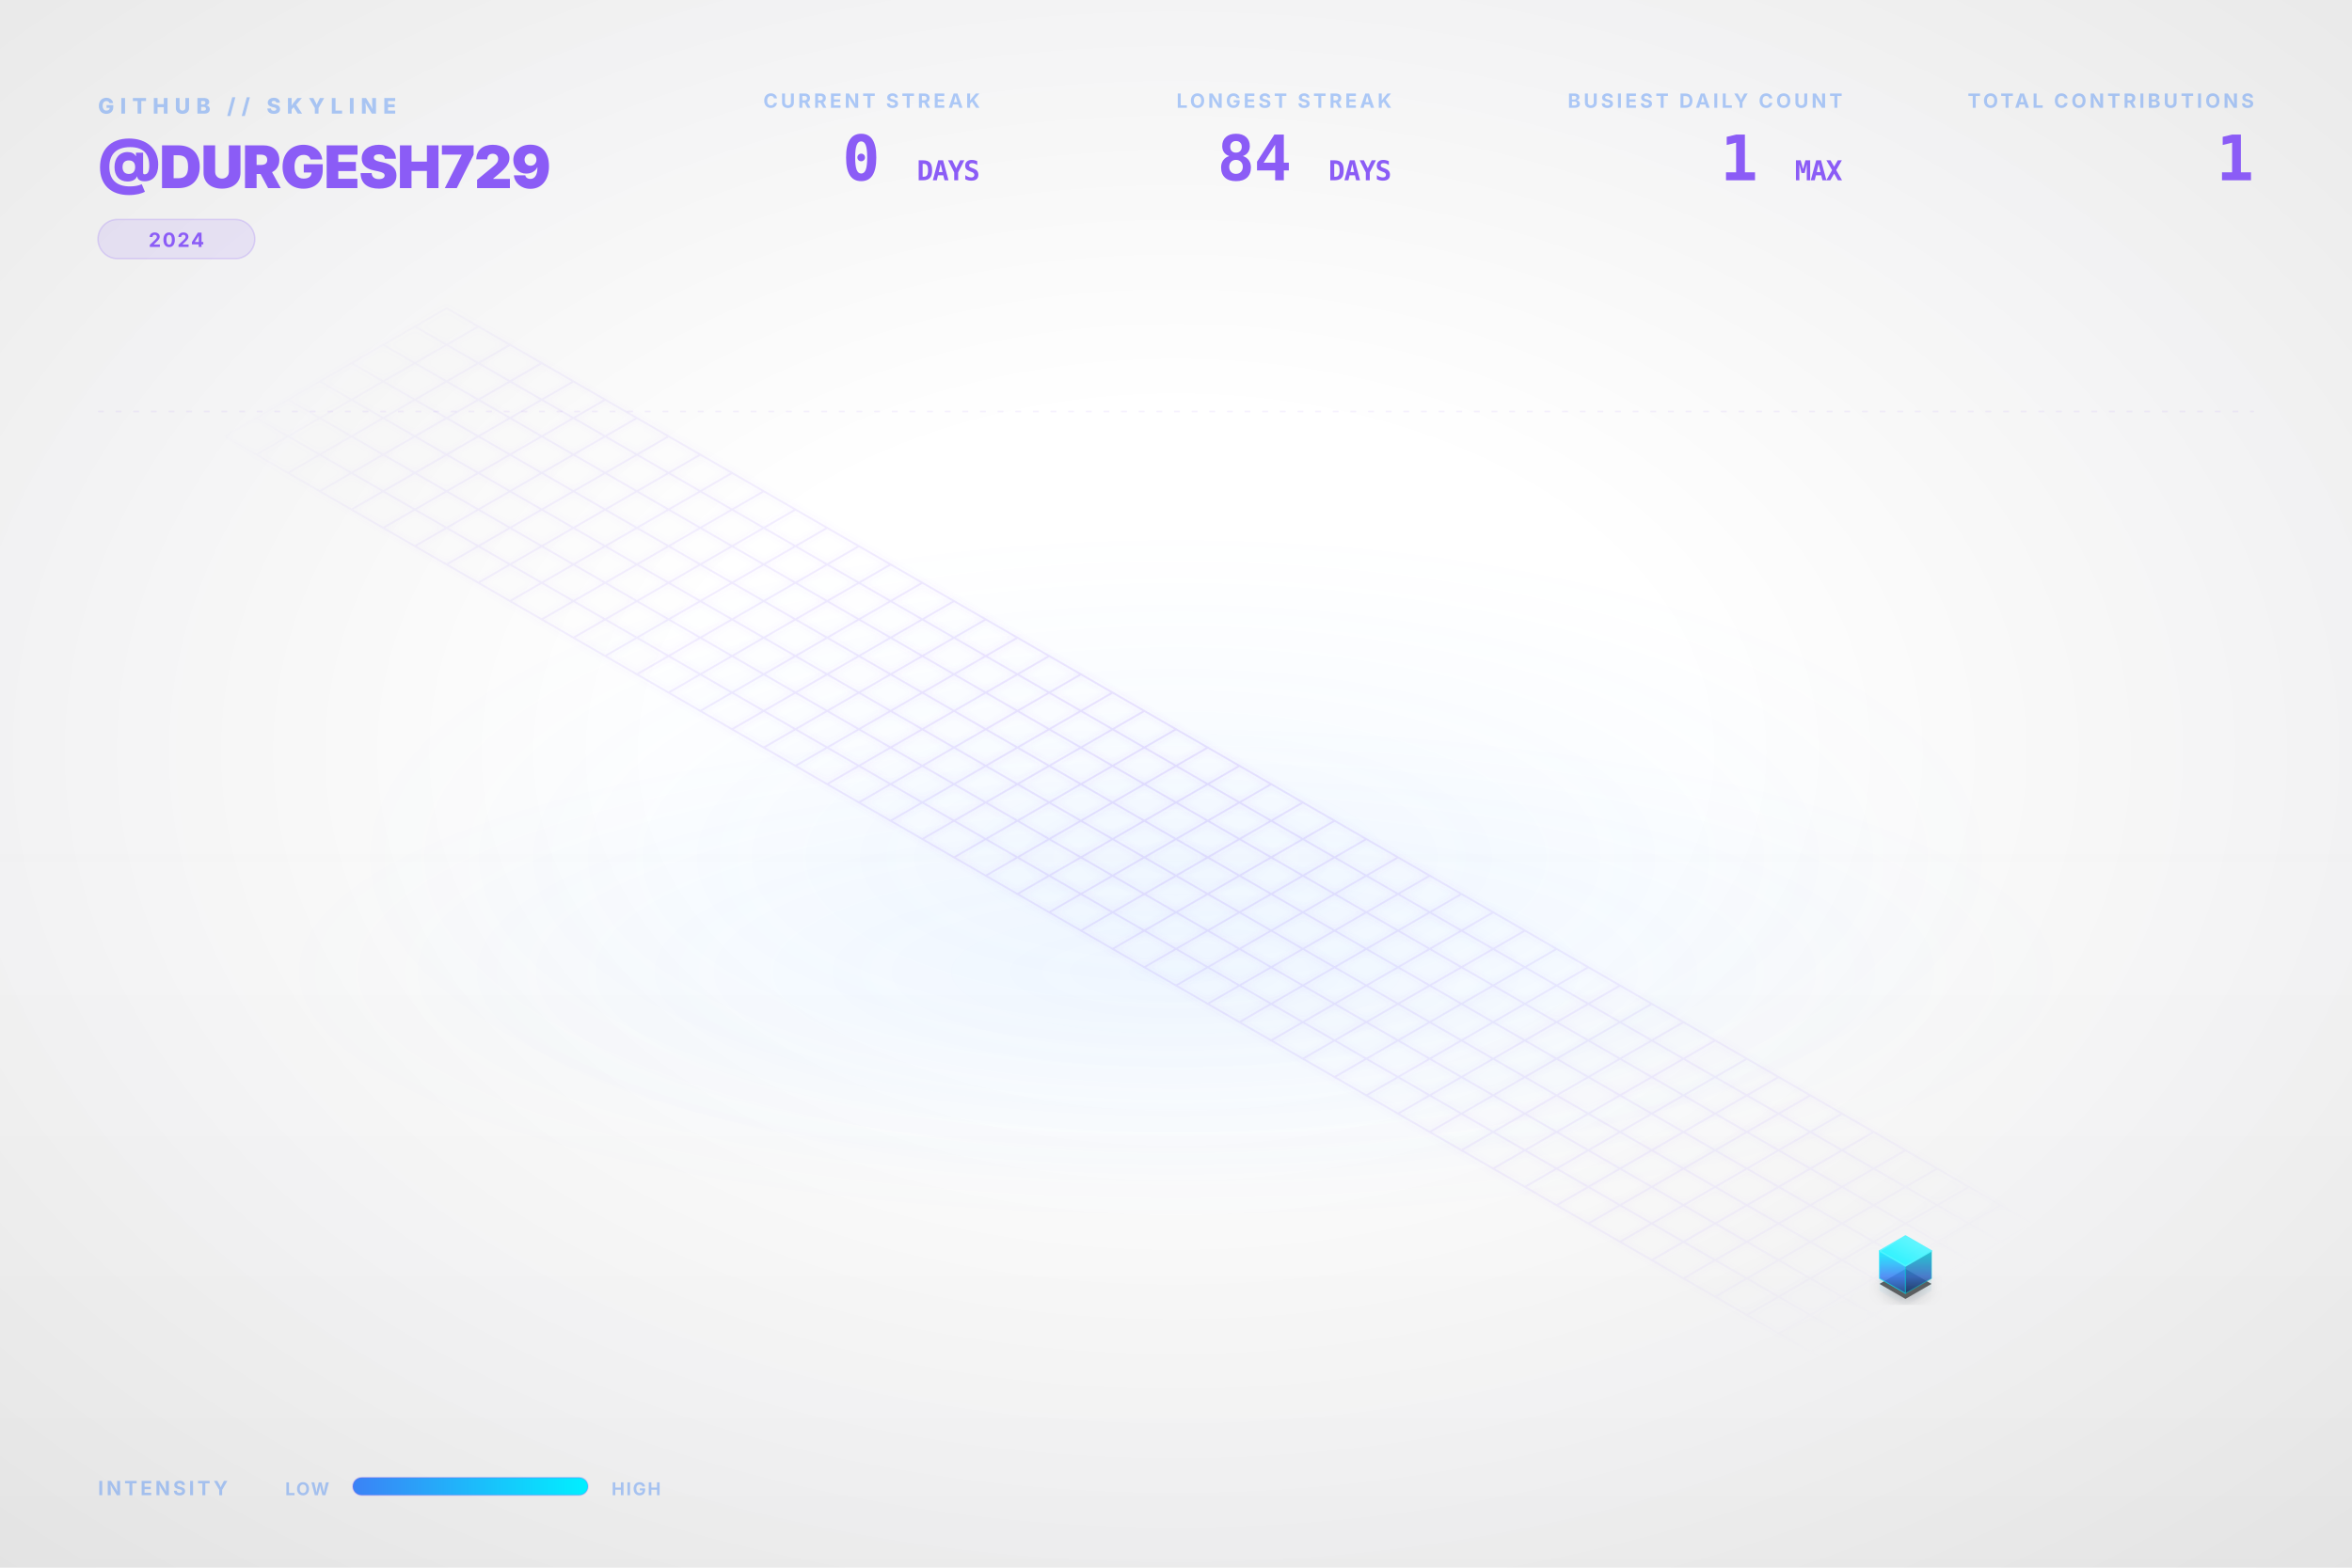
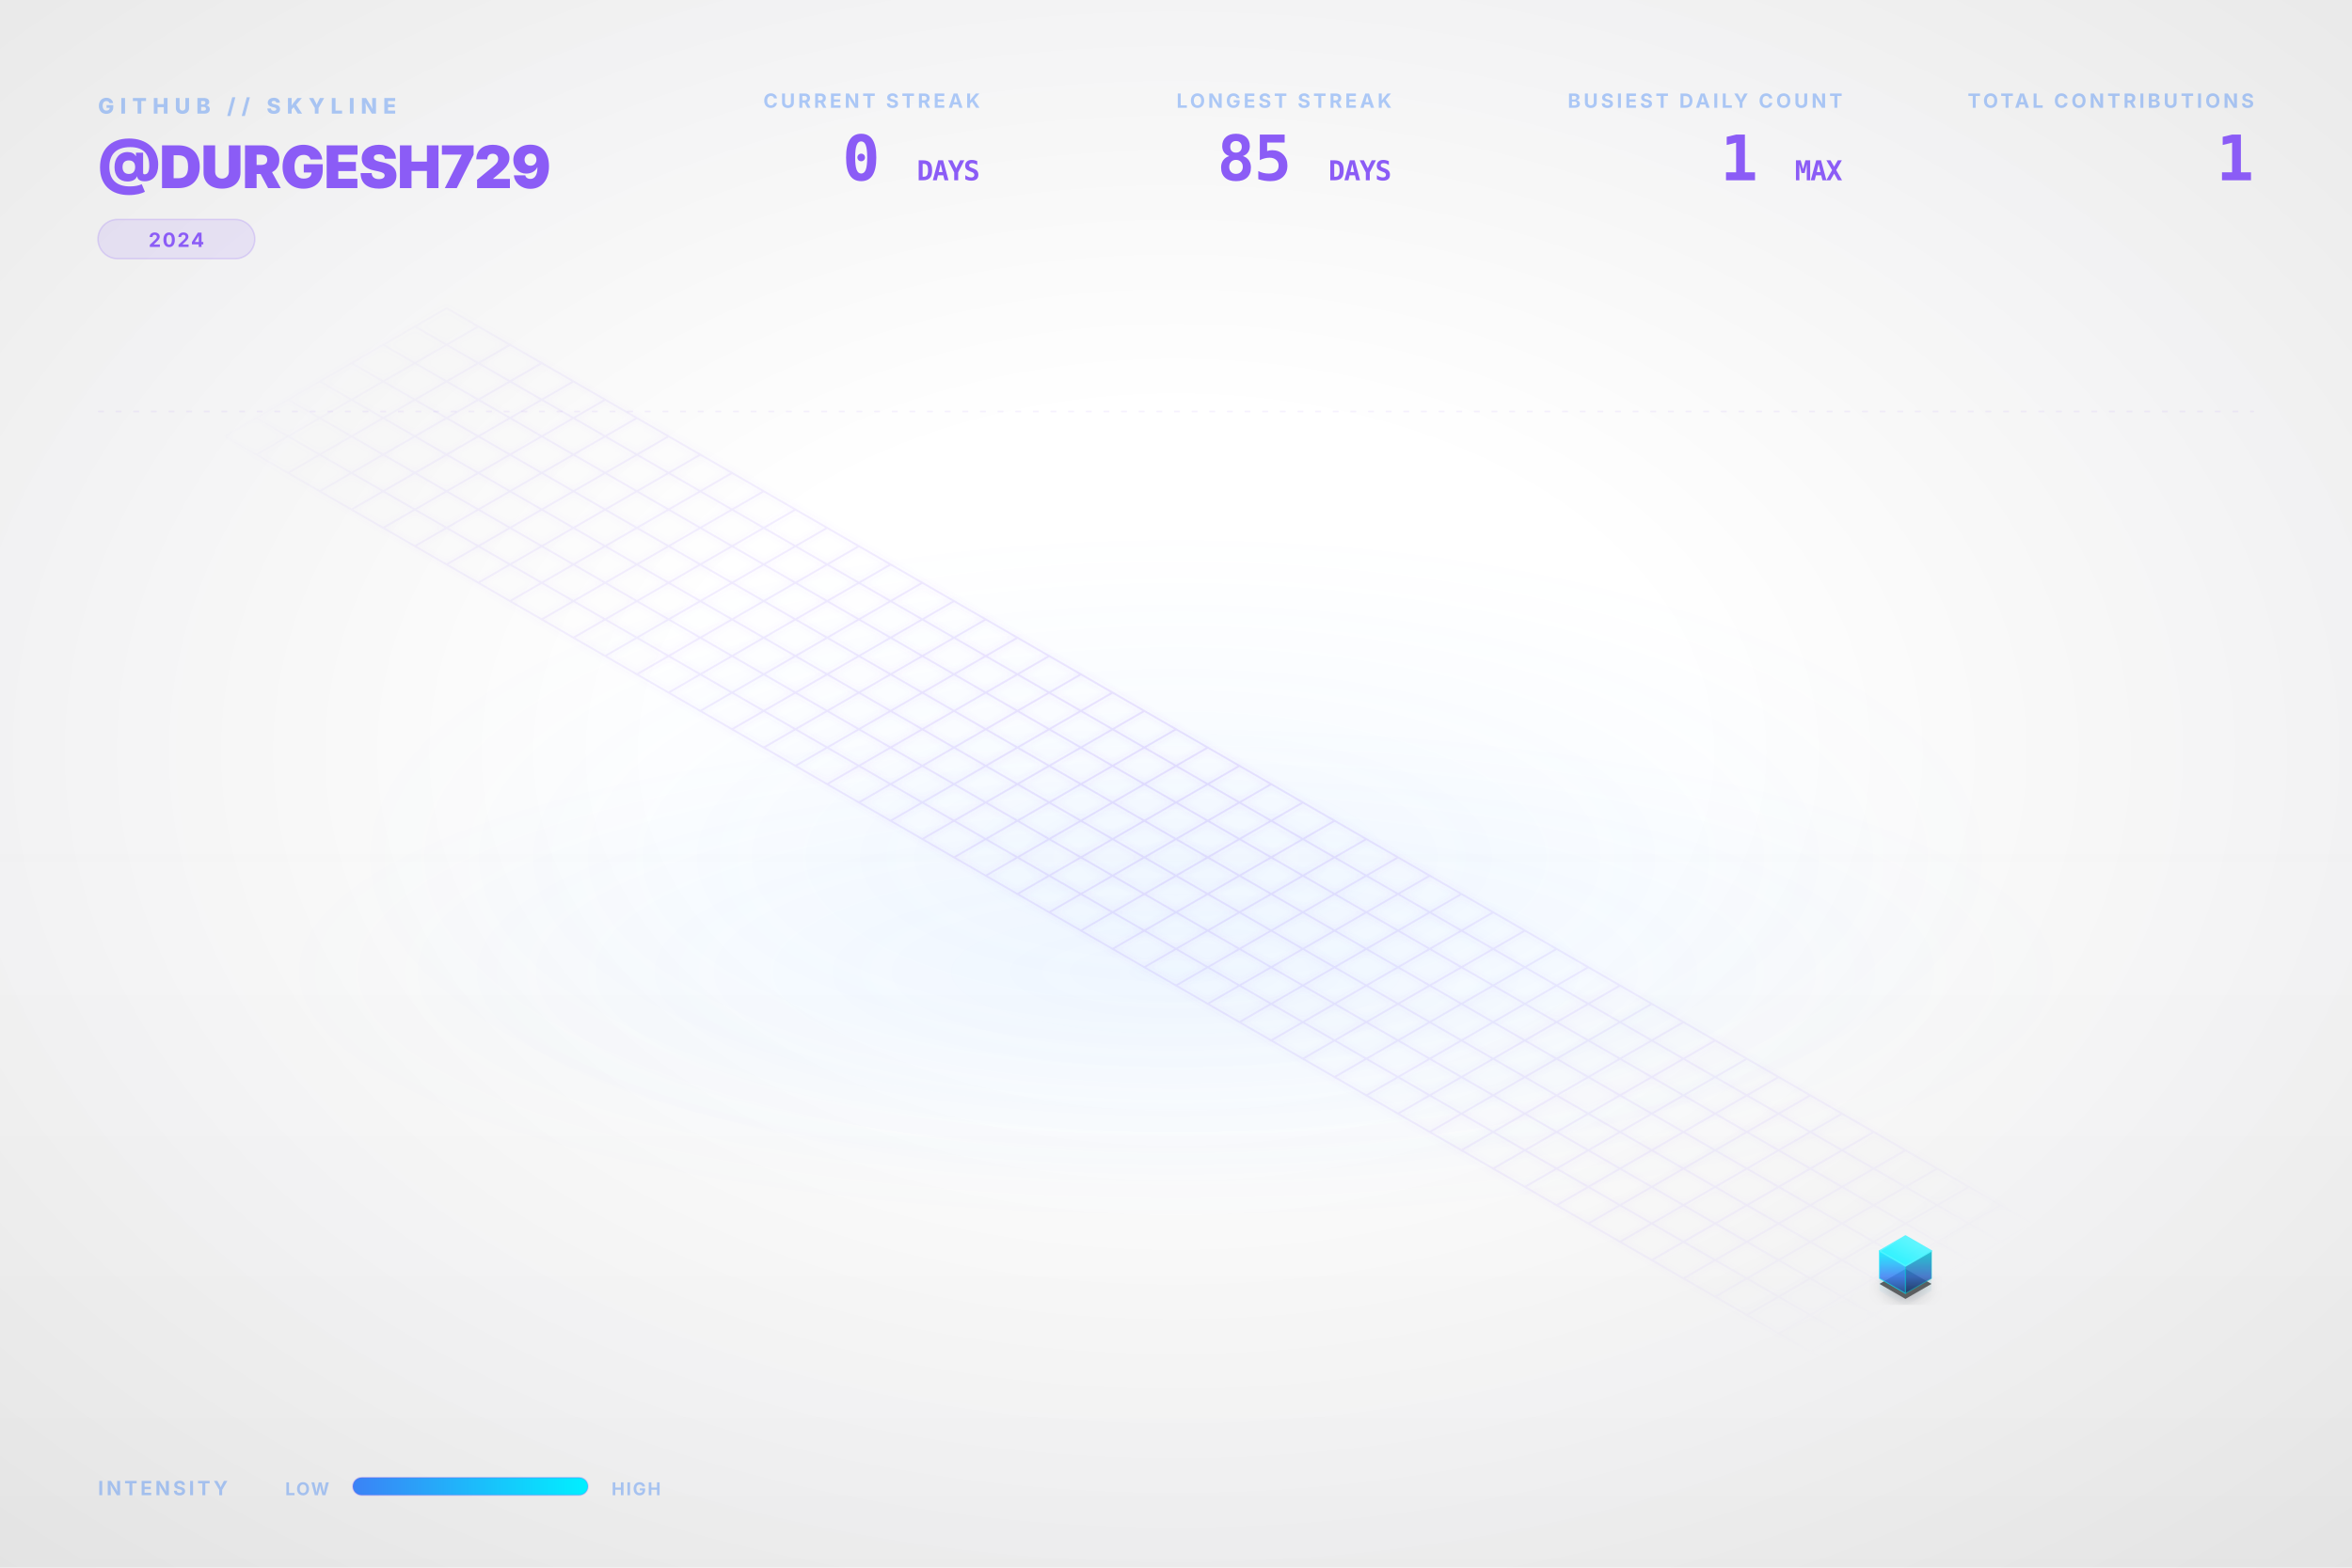
<svg xmlns="http://www.w3.org/2000/svg" viewBox="0 0 1200 800" width="100%" height="100%">
  <style type="text/css">
    .dashboard-text {
      font-family: Inter, 'Segoe UI', Helvetica, Arial, sans-serif;
      -webkit-font-smoothing: antialiased;
      -moz-osx-font-smoothing: grayscale;
    }
    .code-text {
      font-family: "JetBrains Mono", Consolas, monospace;
    }
    .building-face {
      stroke-linejoin: round;
      transition: all 0.3s ease;
    }
    path[fill="url(#top-face-gradient)"] {
      stroke: #4cf4ff;
      stroke-width: 0.8px;
    }
    path[fill="url(#left-face-gradient)"] {
      stroke: #00F0FF;
      stroke-opacity: 0.7;
    }
    path[fill="url(#right-face-gradient)"] {
      stroke: #00c0cc;
      stroke-opacity: 0.6;
    }
  </style>
  <defs>
    <linearGradient id="left-face-gradient" x1="0%" y1="100%" x2="0%" y2="0%">
      <stop offset="0%" stop-color="#234e93" stop-opacity="0.95" />
      <stop offset="40%" stop-color="#3B82F6" stop-opacity="0.95" />
      <stop offset="100%" stop-color="#00F0FF" stop-opacity="0.95" />
    </linearGradient>
    <linearGradient id="right-face-gradient" x1="0%" y1="100%" x2="0%" y2="0%">
      <stop offset="0%" stop-color="#173462" stop-opacity="0.95" />
      <stop offset="40%" stop-color="#2f68c4" stop-opacity="0.95" />
      <stop offset="100%" stop-color="#00c0cc" stop-opacity="0.95" />
    </linearGradient>
    <linearGradient id="top-face-gradient" x1="0%" y1="100%" x2="100%" y2="0%">
      <stop offset="0%" stop-color="#00F0FF" stop-opacity="0.98" />
      <stop offset="100%" stop-color="#66f6ff" stop-opacity="0.98" />
    </linearGradient>
    <linearGradient id="reflection-gradient-left" x1="0%" y1="0%" x2="0%" y2="100%">
      <stop offset="0%" stop-color="#00F0FF" stop-opacity="0.25" />
      <stop offset="100%" stop-color="#3B82F6" stop-opacity="0.0" />
    </linearGradient>
    <linearGradient id="reflection-gradient-right" x1="0%" y1="0%" x2="0%" y2="100%">
      <stop offset="0%" stop-color="#00c0cc" stop-opacity="0.25" />
      <stop offset="100%" stop-color="#2f68c4" stop-opacity="0.0" />
    </linearGradient>
    <filter id="ambient-shadow" x="-20%" y="-20%" width="140%" height="140%">
      <feGaussianBlur in="SourceAlpha" stdDeviation="4" />
      <feOffset dx="0" dy="2" result="offsetblur" />
      <feComponentTransfer>
        <feFuncA type="linear" slope="0.4" />
      </feComponentTransfer>
      <feMerge>
        <feMergeNode />
        <feMergeNode in="SourceGraphic" />
      </feMerge>
    </filter>
    <filter id="neon-glow" x="-50%" y="-50%" width="200%" height="200%">
      <feGaussianBlur stdDeviation="2.0" result="coloredBlur" />
      <feMerge>
        <feMergeNode in="coloredBlur" />
        <feMergeNode in="SourceGraphic" />
      </feMerge>
    </filter>
    <radialGradient id="bg-vignette" cx="50%" cy="48%" r="72%">
      <stop offset="30%" stop-color="#0D1117" stop-opacity="0" />
      <stop offset="100%" stop-color="#000000" stop-opacity="0.09" />
    </radialGradient>
    <linearGradient id="bg-vertical-grad" x1="0%" y1="0%" x2="0%" y2="100%">
      <stop offset="0%" stop-color="#ffffff" stop-opacity="0.018" />
      <stop offset="50%" stop-color="#ffffff" stop-opacity="0" />
      <stop offset="100%" stop-color="#000000" stop-opacity="0.022" />
    </linearGradient>
    <radialGradient id="floor-ambient-glow" cx="50%" cy="50%" r="50%">
      <stop offset="0%" stop-color="#58a6ff" stop-opacity="0.06" />
      <stop offset="100%" stop-color="#58a6ff" stop-opacity="0" />
    </radialGradient>
    <filter id="skyline-bloom" x="-30%" y="-30%" width="160%" height="160%" color-interpolation-filters="sRGB">
      <feGaussianBlur stdDeviation="18" result="blur" />
      <feComposite in="blur" in2="SourceGraphic" operator="over" />
    </filter>
    <filter id="bg-noise" x="0%" y="0%" width="100%" height="100%" color-interpolation-filters="sRGB">
      <feTurbulence type="fractalNoise" baseFrequency="0.65" numOctaves="3" stitchTiles="stitch" result="noise" />
      <feColorMatrix type="saturate" values="0" in="noise" result="grayNoise" />
      <feBlend in="SourceGraphic" in2="grayNoise" mode="overlay" result="blended" />
      <feComposite in="blended" in2="SourceGraphic" operator="in" />
    </filter>
    <radialGradient id="grid-fade" cx="50%" cy="50%" r="50%">
      <stop offset="0%" stop-color="#ffffff" stop-opacity="1.0" />
      <stop offset="80%" stop-color="#ffffff" stop-opacity="0.4" />
      <stop offset="100%" stop-color="#ffffff" stop-opacity="0.0" />
    </radialGradient>
    <mask id="grid-mask">
      <rect width="100%" height="100%" fill="url(#grid-fade)" />
    </mask>
    <linearGradient id="laser-grad" x1="0%" y1="0%" x2="100%" y2="0%">
      <stop offset="0%" stop-color="#00F0FF" stop-opacity="0" />
      <stop offset="15%" stop-color="#00F0FF" stop-opacity="1" />
      <stop offset="85%" stop-color="#00F0FF" stop-opacity="1" />
      <stop offset="100%" stop-color="#00F0FF" stop-opacity="0" />
    </linearGradient>
    <linearGradient id="legend-gradient" x1="0%" y1="0%" x2="100%" y2="0%">
      <stop offset="0%" stop-color="#3B82F6" />
      <stop offset="100%" stop-color="#00F0FF" />
    </linearGradient>
  </defs>
  <rect id="bg-base" width="1200" height="800" fill="none" />
  <rect width="1200" height="800" fill="url(#bg-vertical-grad)" />
  <rect width="1200" height="800" fill="url(#bg-vignette)" />
  <ellipse cx="600.0" cy="496.0" rx="456.0" ry="128.0" fill="url(#floor-ambient-glow)" opacity="1" />
  <g id="skyline-scene" transform="translate(39.5, 17.13) scale(0.9342)">
    <ellipse cx="600.0" cy="450.0" rx="450" ry="180" fill="url(#floor-ambient-glow)" />
    <path class="floor-grid" d="M 201.63,150.0 L 1119.62,680.0 M 184.31,160.0 L 1102.29,690.0 M 166.99,170.0 L 1084.97,700.0 M 149.67,180.0 L 1067.65,710.0 M 132.35,190.0 L 1050.33,720.0 M 115.03,200.0 L 1033.01,730.0 M 97.71,210.0 L 1015.69,740.0 M 80.38,220.0 L 998.37,750.0 M 201.63,150.0 L 80.38,220.0 M 218.95,160.0 L 97.71,230.0 M 236.27,170.0 L 115.03,240.0 M 253.59,180.0 L 132.35,250.0 M 270.91,190.0 L 149.67,260.0 M 288.23,200.0 L 166.99,270.0 M 305.55,210.0 L 184.31,280.0 M 322.87,220.0 L 201.63,290.0 M 340.19,230.0 L 218.95,300.0 M 357.51,240.0 L 236.27,310.0 M 374.83,250.0 L 253.59,320.0 M 392.15,260.0 L 270.91,330.0 M 409.47,270.0 L 288.23,340.0 M 426.79,280.0 L 305.55,350.0 M 444.12,290.0 L 322.87,360.0 M 461.44,300.0 L 340.19,370.0 M 478.76,310.0 L 357.51,380.0 M 496.08,320.0 L 374.83,390.0 M 513.4,330.0 L 392.15,400.0 M 530.72,340.0 L 409.47,410.0 M 548.04,350.0 L 426.79,420.0 M 565.36,360.0 L 444.12,430.0 M 582.68,370.0 L 461.44,440.0 M 600.0,380.0 L 478.76,450.0 M 617.32,390.0 L 496.08,460.0 M 634.64,400.0 L 513.4,470.0 M 651.96,410.0 L 530.72,480.0 M 669.28,420.0 L 548.04,490.0 M 686.6,430.0 L 565.36,500.0 M 703.92,440.0 L 582.68,510.0 M 721.24,450.0 L 600.0,520.0 M 738.56,460.0 L 617.32,530.0 M 755.88,470.0 L 634.64,540.0 M 773.21,480.0 L 651.96,550.0 M 790.53,490.0 L 669.28,560.0 M 807.85,500.0 L 686.6,570.0 M 825.17,510.0 L 703.92,580.0 M 842.49,520.0 L 721.24,590.0 M 859.81,530.0 L 738.56,600.0 M 877.13,540.0 L 755.88,610.0 M 894.45,550.0 L 773.21,620.0 M 911.77,560.0 L 790.53,630.0 M 929.09,570.0 L 807.85,640.0 M 946.41,580.0 L 825.17,650.0 M 963.73,590.0 L 842.49,660.0 M 981.05,600.0 L 859.81,670.0 M 998.37,610.0 L 877.13,680.0 M 1015.69,620.0 L 894.45,690.0 M 1033.01,630.0 L 911.77,700.0 M 1050.33,640.0 L 929.09,710.0 M 1067.65,650.0 L 946.41,720.0 M 1084.97,660.0 L 963.73,730.0 M 1102.29,670.0 L 981.05,740.0 M 1119.62,680.0 L 998.37,750.0" fill="none" stroke="#8B5CF6" stroke-opacity="0.15" stroke-width="1.0" filter="url(#neon-glow)" mask="url(#grid-mask)" />
    <path d="M 984.17,680.0 L 984.17,686.75 L 998.37,694.95 L 998.37,688.2 Z" fill="url(#reflection-gradient-left)" opacity="0.4" />
    <path d="M 998.37,688.2 L 998.37,694.95 L 1012.57,686.75 L 1012.57,680.0 Z" fill="url(#reflection-gradient-right)" opacity="0.4" />
    <path d="M 998.37,674.8 L 984.17,683.0 L 998.37,691.2 L 1012.57,683.0 Z" fill="#000000" filter="url(#ambient-shadow)" opacity="0.6" />
    <g>
      <path class="building-face" d="M 984.17,680.0 L 984.17,665.0 L 998.37,673.2 L 998.37,688.2 Z" fill="url(#left-face-gradient)" stroke="#00F0FF" stroke-width="0.5" opacity="0.9" />
      <path class="building-face" d="M 998.37,688.2 L 998.37,673.2 L 1012.57,665.0 L 1012.57,680.0 Z" fill="url(#right-face-gradient)" stroke="#00F0FF" stroke-width="0.5" opacity="0.9" />
      <path class="building-face" d="M 998.37,656.8 L 984.17,665.0 L 998.37,673.2 L 1012.57,665.0 Z" fill="url(#top-face-gradient)" stroke="#00F0FF" stroke-width="0.5" opacity="0.9" />
    </g>
  </g>
  <g class="dashboard-text">
    <text x="50" y="58" fill="#3B82F6" font-size="11" font-weight="800" letter-spacing="3px" opacity="0.4">GITHUB // SKYLINE</text>
    <text x="50" y="96" fill="#8B5CF6" font-size="30" font-weight="900" letter-spacing="-0.5px">@DURGESH729</text>
    <g transform="translate(50, 112)">
      <rect x="0" y="0" width="80.0" height="20" rx="10" fill="#8B5CF6" fill-opacity="0.12" stroke="#8B5CF6" stroke-opacity="0.2" stroke-width="0.8" />
      <text x="40.0" y="14" text-anchor="middle" fill="#8B5CF6" font-size="10" font-weight="700" letter-spacing="0.8px">2024</text>
    </g>
    <text x="1150" y="55" text-anchor="end" fill="#3B82F6" font-size="10" font-weight="700" letter-spacing="1.5px" opacity="0.4">TOTAL CONTRIBUTIONS</text>
    <text x="1150" y="92" text-anchor="end" fill="#8B5CF6" font-size="32" font-weight="900" letter-spacing="-0.5px" class="code-text">1</text>
    <text x="940" y="55" text-anchor="end" fill="#3B82F6" font-size="10" font-weight="700" letter-spacing="1.5px" opacity="0.4">BUSIEST DAILY COUNT</text>
    <text x="940" y="92" text-anchor="end" fill="#8B5CF6" font-size="32" font-weight="900" letter-spacing="-0.5px" class="code-text">1 <tspan font-size="14" font-weight="700" opacity="0.5">MAX</tspan>
    </text>
    <text x="710" y="55" text-anchor="end" fill="#3B82F6" font-size="10" font-weight="700" letter-spacing="1.5px" opacity="0.4">LONGEST STREAK</text>
-     <text x="710" y="92" text-anchor="end" fill="#8B5CF6" font-size="32" font-weight="900" letter-spacing="-0.5px" class="code-text">84 <tspan font-size="14" font-weight="700" opacity="0.5">DAYS</tspan>
+     <text x="710" y="92" text-anchor="end" fill="#8B5CF6" font-size="32" font-weight="900" letter-spacing="-0.5px" class="code-text">85 <tspan font-size="14" font-weight="700" opacity="0.5">DAYS</tspan>
    </text>
    <text x="500" y="55" text-anchor="end" fill="#3B82F6" font-size="10" font-weight="700" letter-spacing="1.5px" opacity="0.4">CURRENT STREAK</text>
    <text x="500" y="92" text-anchor="end" fill="#8B5CF6" font-size="32" font-weight="900" letter-spacing="-0.5px" class="code-text">0 <tspan font-size="14" font-weight="700" opacity="0.5">DAYS</tspan>
    </text>
    <text x="50" y="763" fill="#3B82F6" font-size="10" font-weight="700" letter-spacing="1.5px" opacity="0.4">INTENSITY</text>
    <text x="168" y="763" text-anchor="end" fill="#3B82F6" font-size="9" font-weight="700" letter-spacing="0.8px" opacity="0.4">LOW</text>
    <rect x="180" y="754" width="120" height="9" rx="4.5" fill="url(#legend-gradient)" />
    <rect x="180" y="754" width="120" height="9" rx="4.5" fill="none" stroke="#8B5CF6" stroke-opacity="0.25" stroke-width="0.8" />
    <text x="312" y="763" fill="#3B82F6" font-size="9" font-weight="700" letter-spacing="0.8px" opacity="0.4">HIGH</text>
    <line x1="50" y1="210" x2="1150" y2="210" stroke="#8B5CF6" stroke-opacity="0.08" stroke-width="0.8" stroke-dasharray="3,6" />
  </g>
</svg>
